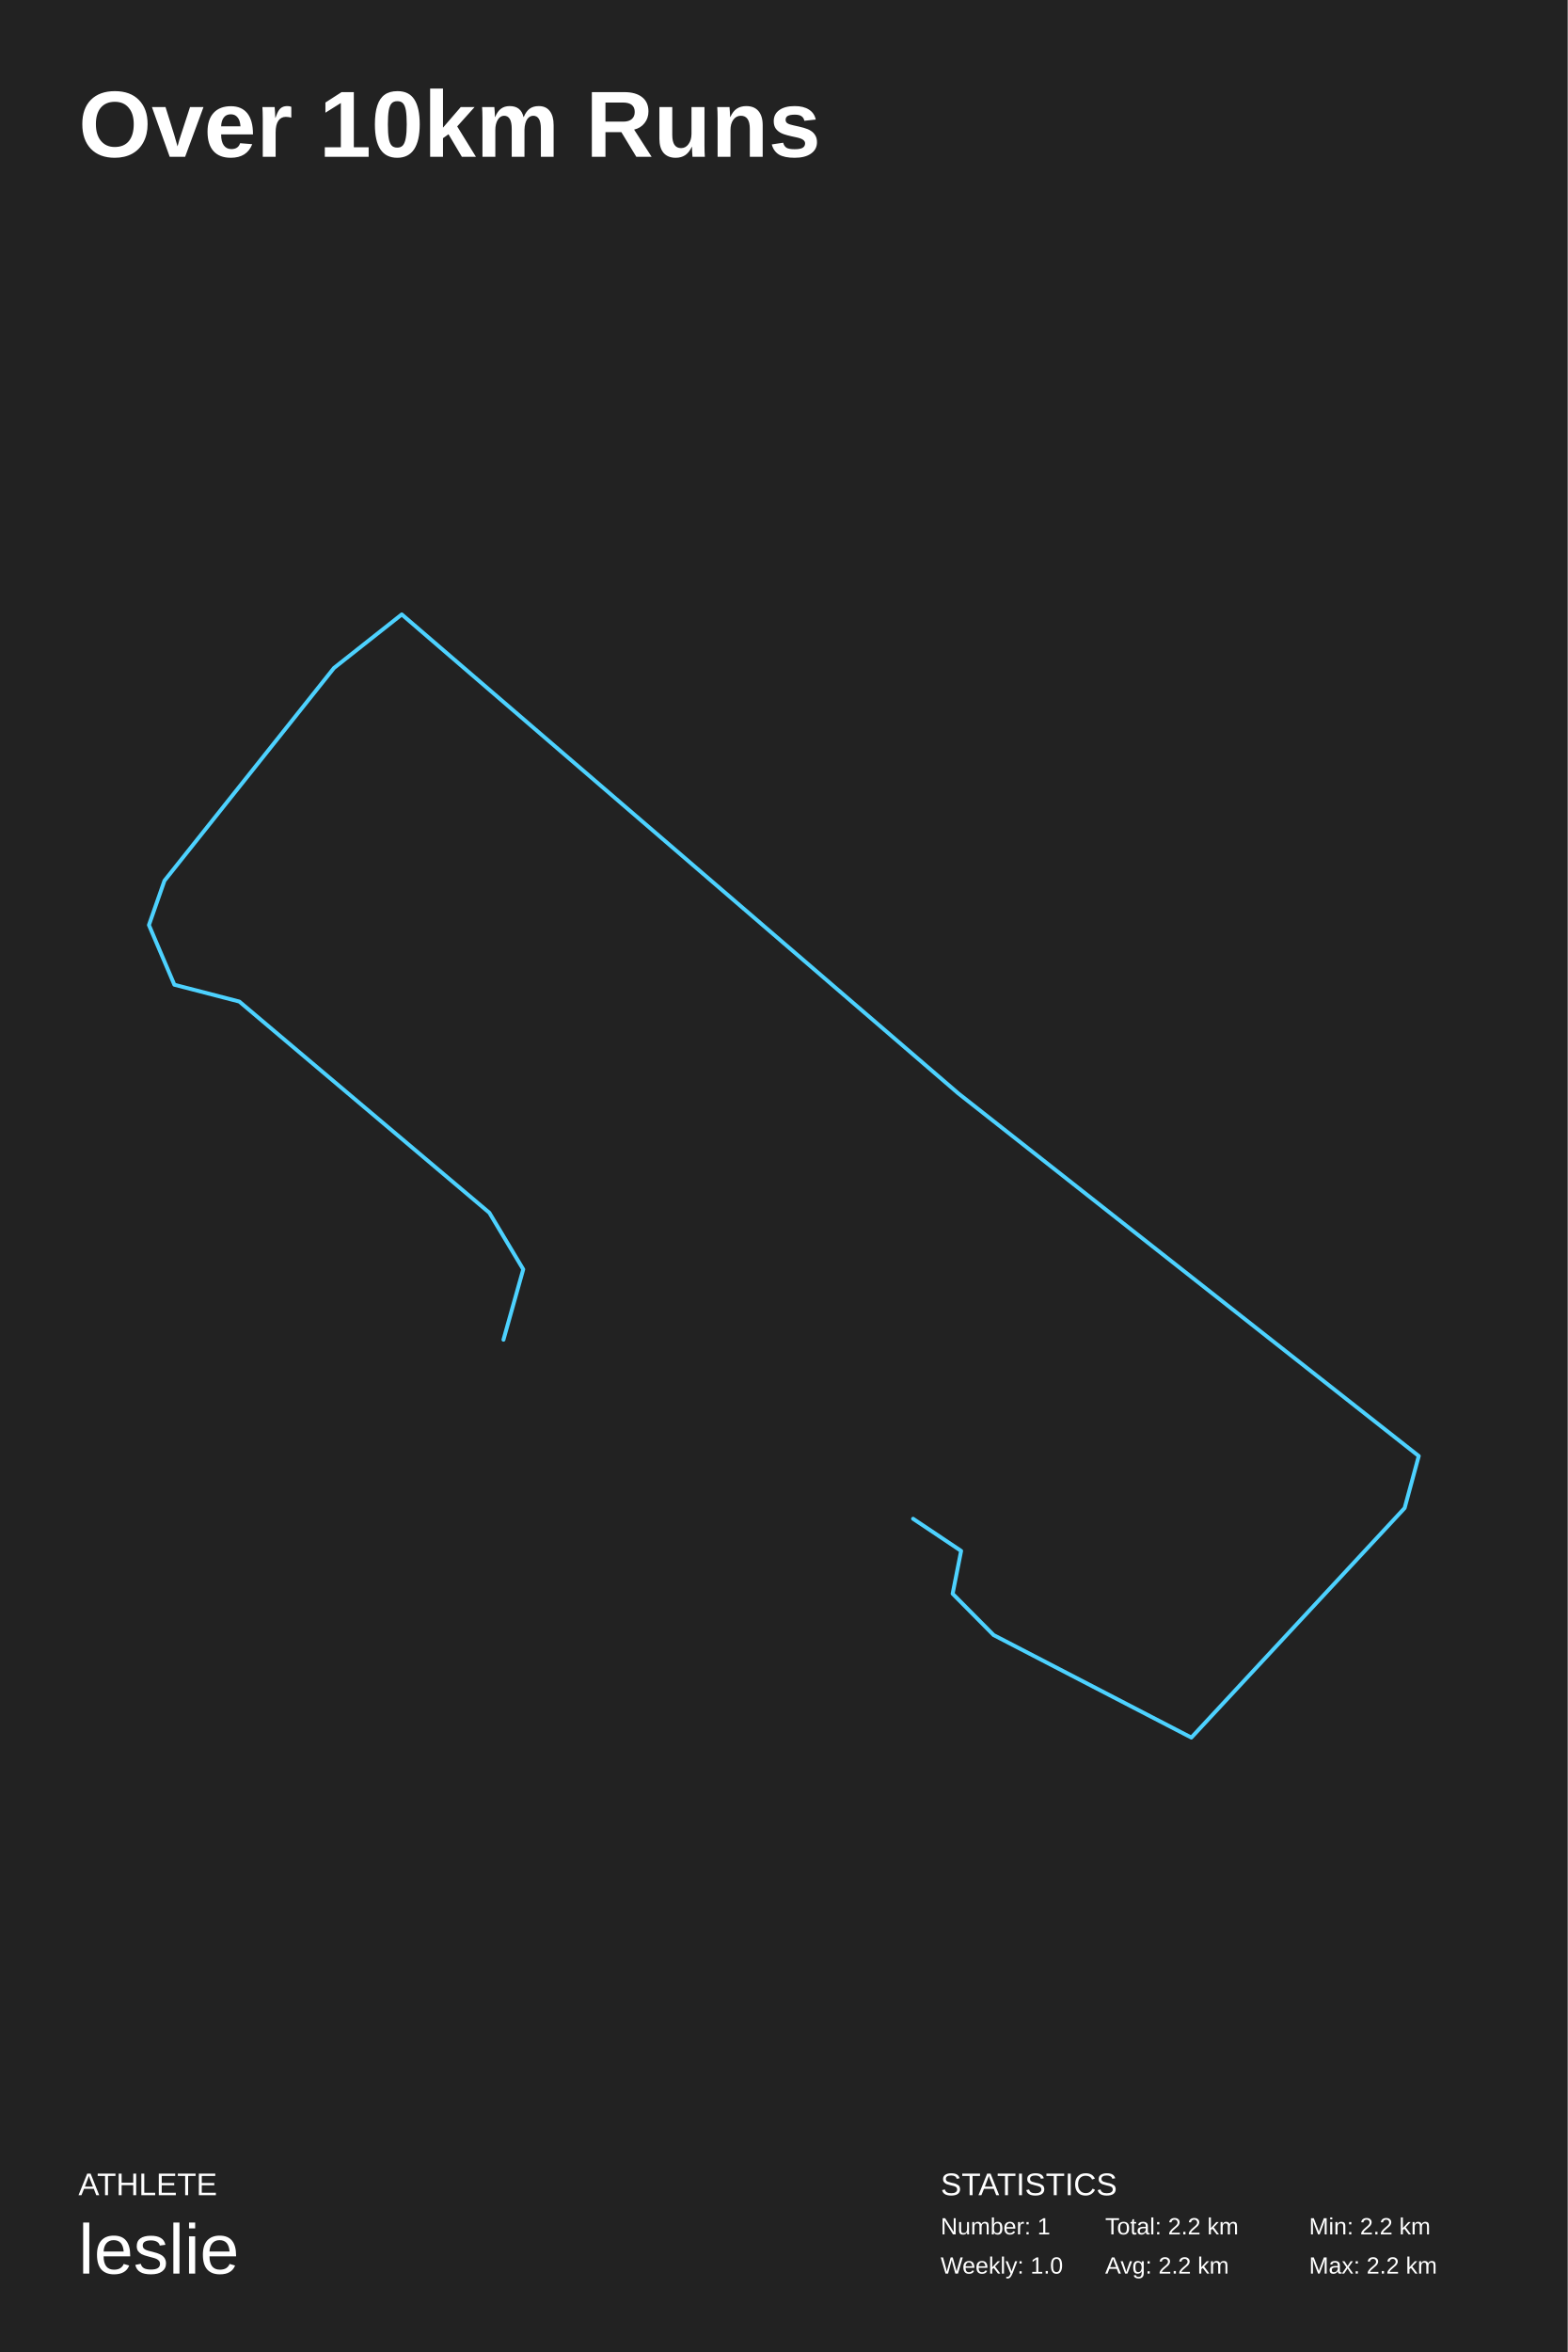
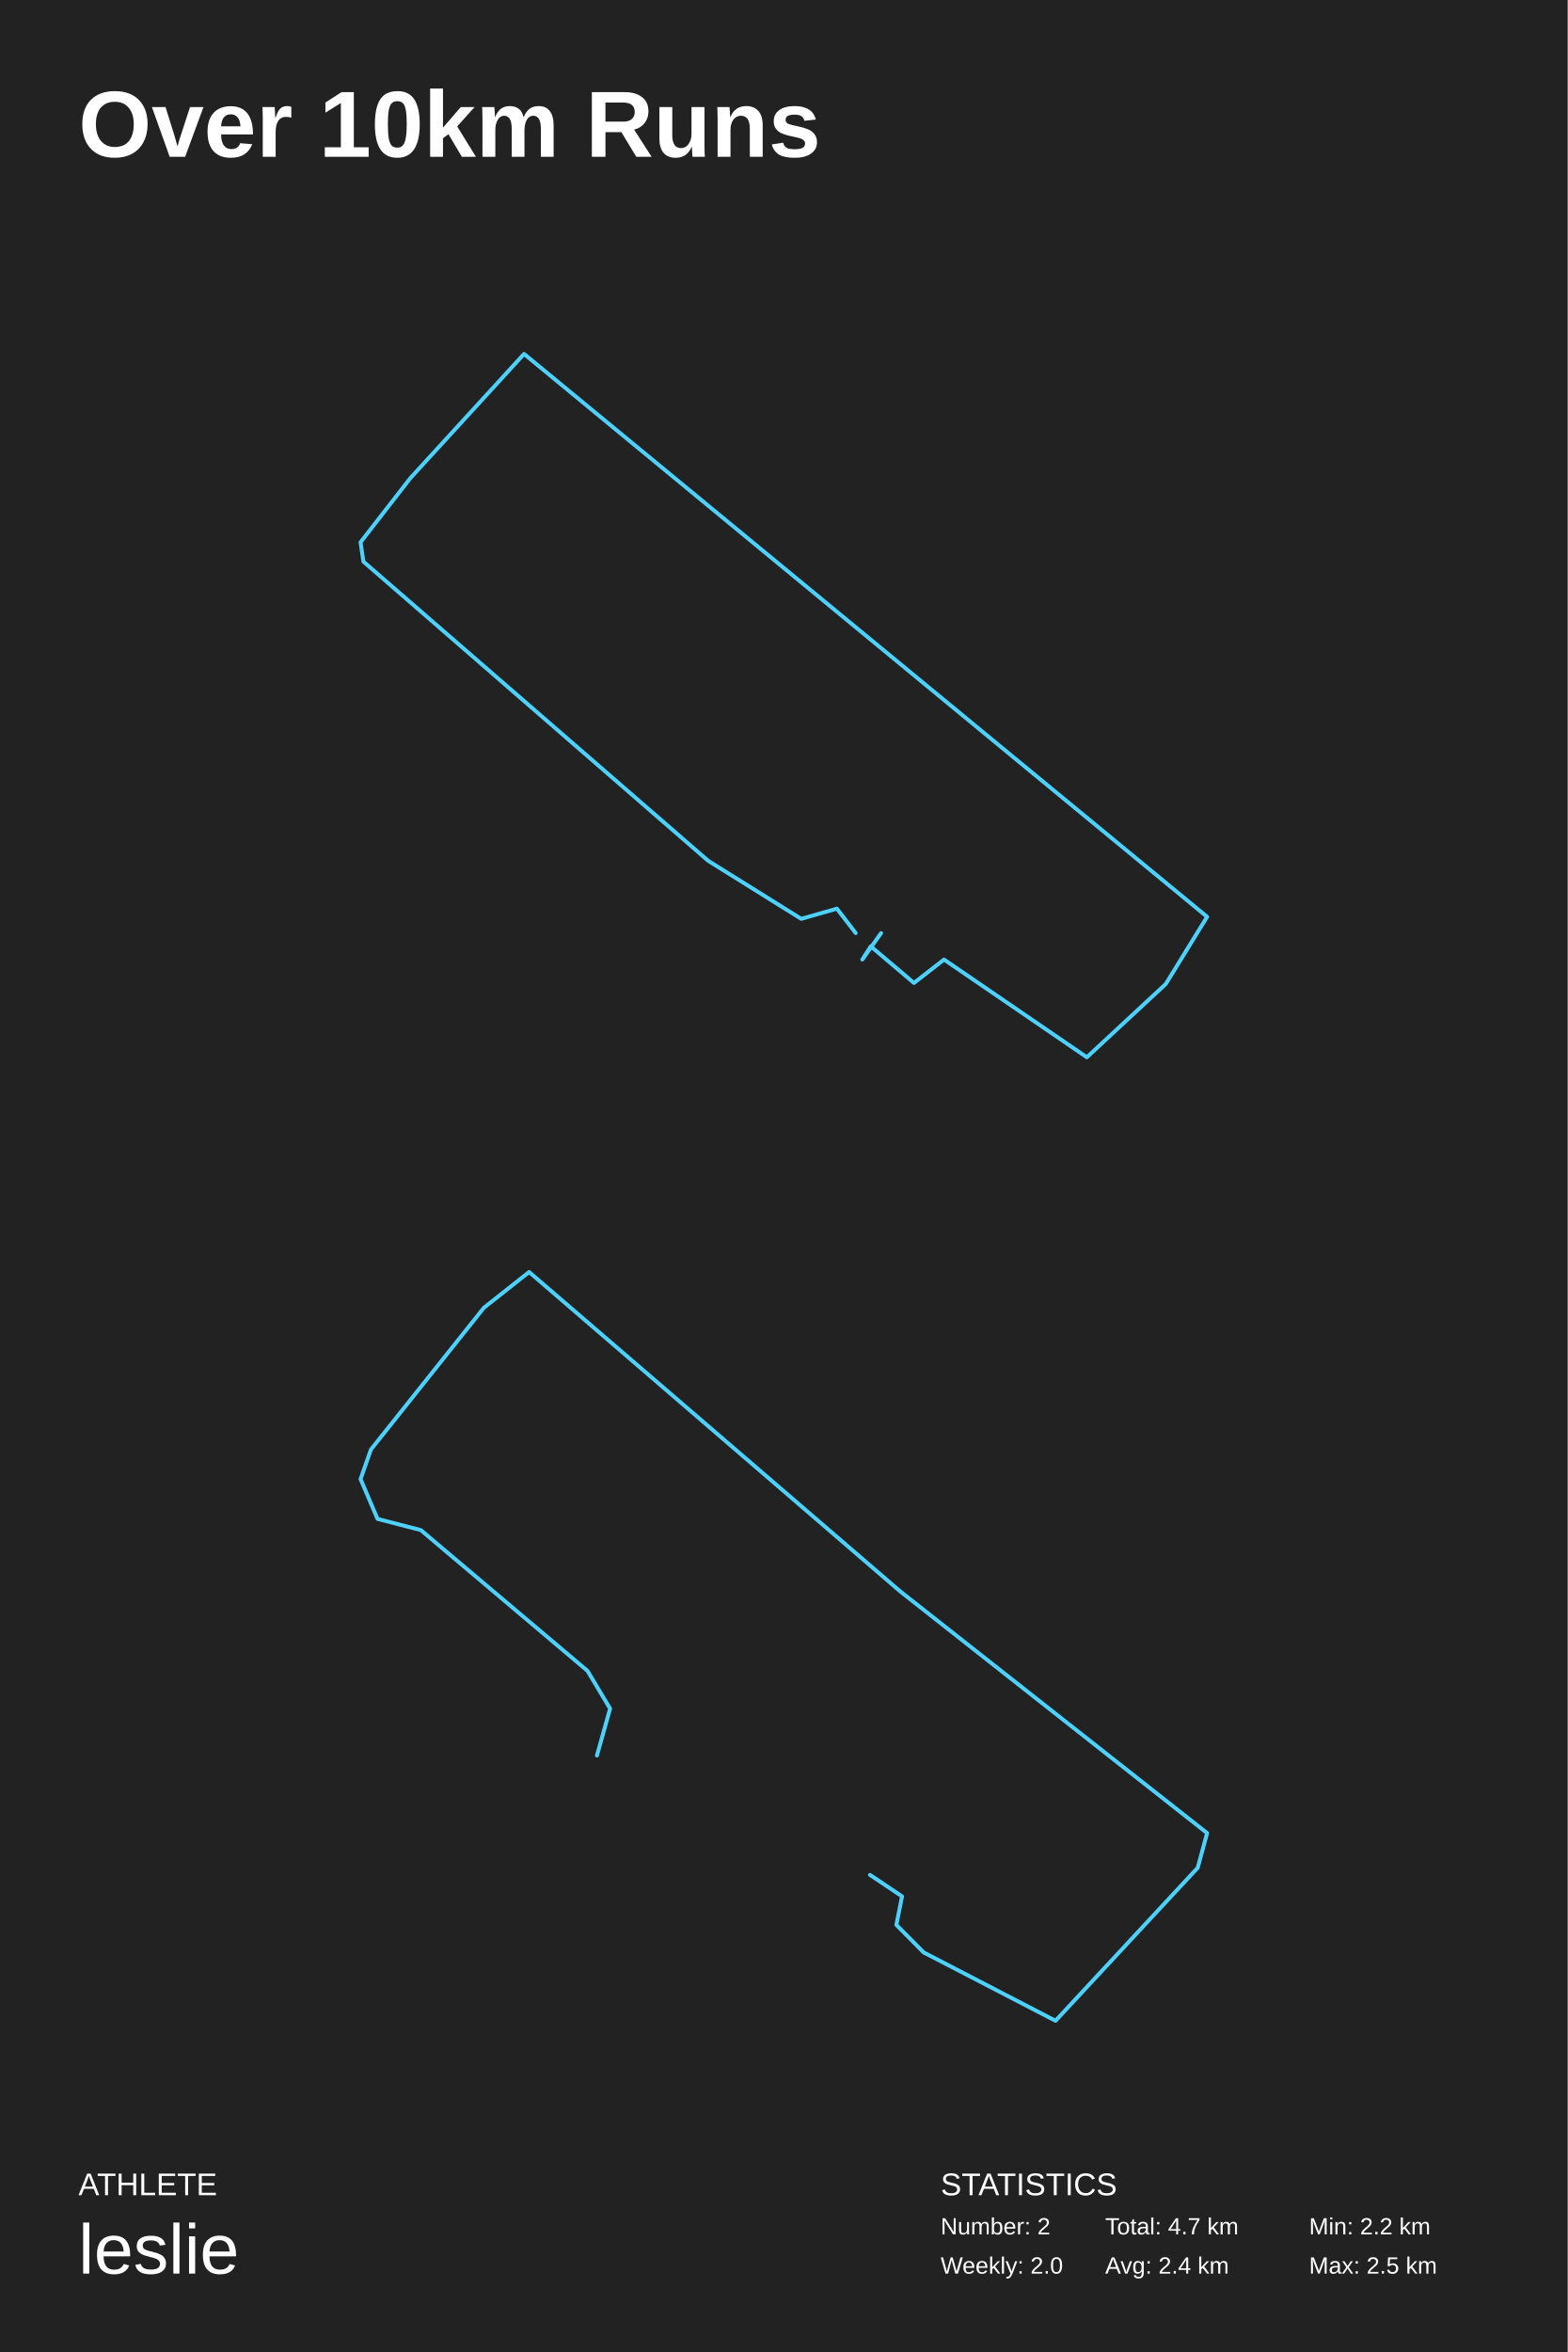
<svg xmlns="http://www.w3.org/2000/svg" baseProfile="full" height="300mm" version="1.1" viewBox="0,0,200,300" width="200mm">
  <defs />
  <rect fill="#222222" height="300" width="200" x="0" y="0" />
  <text fill="#FFFFFF" style="font-size:12px; font-family:Arial; font-weight:bold;" x="10" y="20">Over 10km Runs</text>
  <text fill="#FFFFFF" style="font-size:4px; font-family:Arial" x="10" y="280">ATHLETE</text>
  <text fill="#FFFFFF" style="font-size:9px; font-family:Arial" x="10" y="290">leslie</text>
  <text fill="#FFFFFF" style="font-size:4px; font-family:Arial" x="120" y="280">STATISTICS</text>
-   <text fill="#FFFFFF" style="font-size:3px; font-family:Arial" x="120" y="285">Number: 1</text>
-   <text fill="#FFFFFF" style="font-size:3px; font-family:Arial" x="120" y="290">Weekly: 1.0</text>
-   <text fill="#FFFFFF" style="font-size:3px; font-family:Arial" x="141" y="285">Total: 2.2 km</text>
-   <text fill="#FFFFFF" style="font-size:3px; font-family:Arial" x="141" y="290">Avg: 2.2 km</text>
+   <text fill="#FFFFFF" style="font-size:3px; font-family:Arial" x="120" y="285">Number: 2</text>
+   <text fill="#FFFFFF" style="font-size:3px; font-family:Arial" x="120" y="290">Weekly: 2.0</text>
+   <text fill="#FFFFFF" style="font-size:3px; font-family:Arial" x="141" y="285">Total: 4.7 km</text>
+   <text fill="#FFFFFF" style="font-size:3px; font-family:Arial" x="141" y="290">Avg: 2.4 km</text>
  <text fill="#FFFFFF" style="font-size:3px; font-family:Arial" x="167" y="285">Min: 2.2 km</text>
-   <text fill="#FFFFFF" style="font-size:3px; font-family:Arial" x="167" y="290">Max: 2.2 km</text>
-   <polyline fill="none" points="64.23,170.884 66.753,161.906 62.428,154.685 30.533,127.751 22.244,125.604 19.0,117.992 20.982,112.332 42.606,85.203 51.256,78.371 122.255,139.462 181.0,185.717 179.198,192.353 151.988,221.629 126.76,208.552 121.534,203.283 122.615,197.818 116.488,193.719" stroke="#4DD2FF" stroke-linecap="round" stroke-linejoin="round" stroke-width="0.5" />
+   <text fill="#FFFFFF" style="font-size:3px; font-family:Arial" x="167" y="290">Max: 2.5 km</text>
+   <polyline fill="none" points="109.17,119.017 106.772,115.901 102.218,117.199 90.351,109.799 46.36,71.63 46.0,69.163 52.353,60.984 66.857,45.145 154.0,116.939 148.726,125.508 138.657,134.855 120.437,122.392 116.602,125.378 111.088,120.704 110.009,122.392 112.406,119.017" stroke="#4dd2ff" stroke-linecap="round" stroke-linejoin="round" stroke-width="0.5" />
+   <polyline fill="none" points="76.154,223.923 77.835,217.938 74.952,213.123 53.689,195.167 48.162,193.736 46.0,188.662 47.321,184.888 61.737,166.802 67.504,162.248 114.836,202.974 154.0,233.812 152.799,238.235 134.659,257.752 117.84,249.035 114.356,245.522 115.077,241.879 110.992,239.146" stroke="#4dd2ff" stroke-linecap="round" stroke-linejoin="round" stroke-width="0.5" />
</svg>
